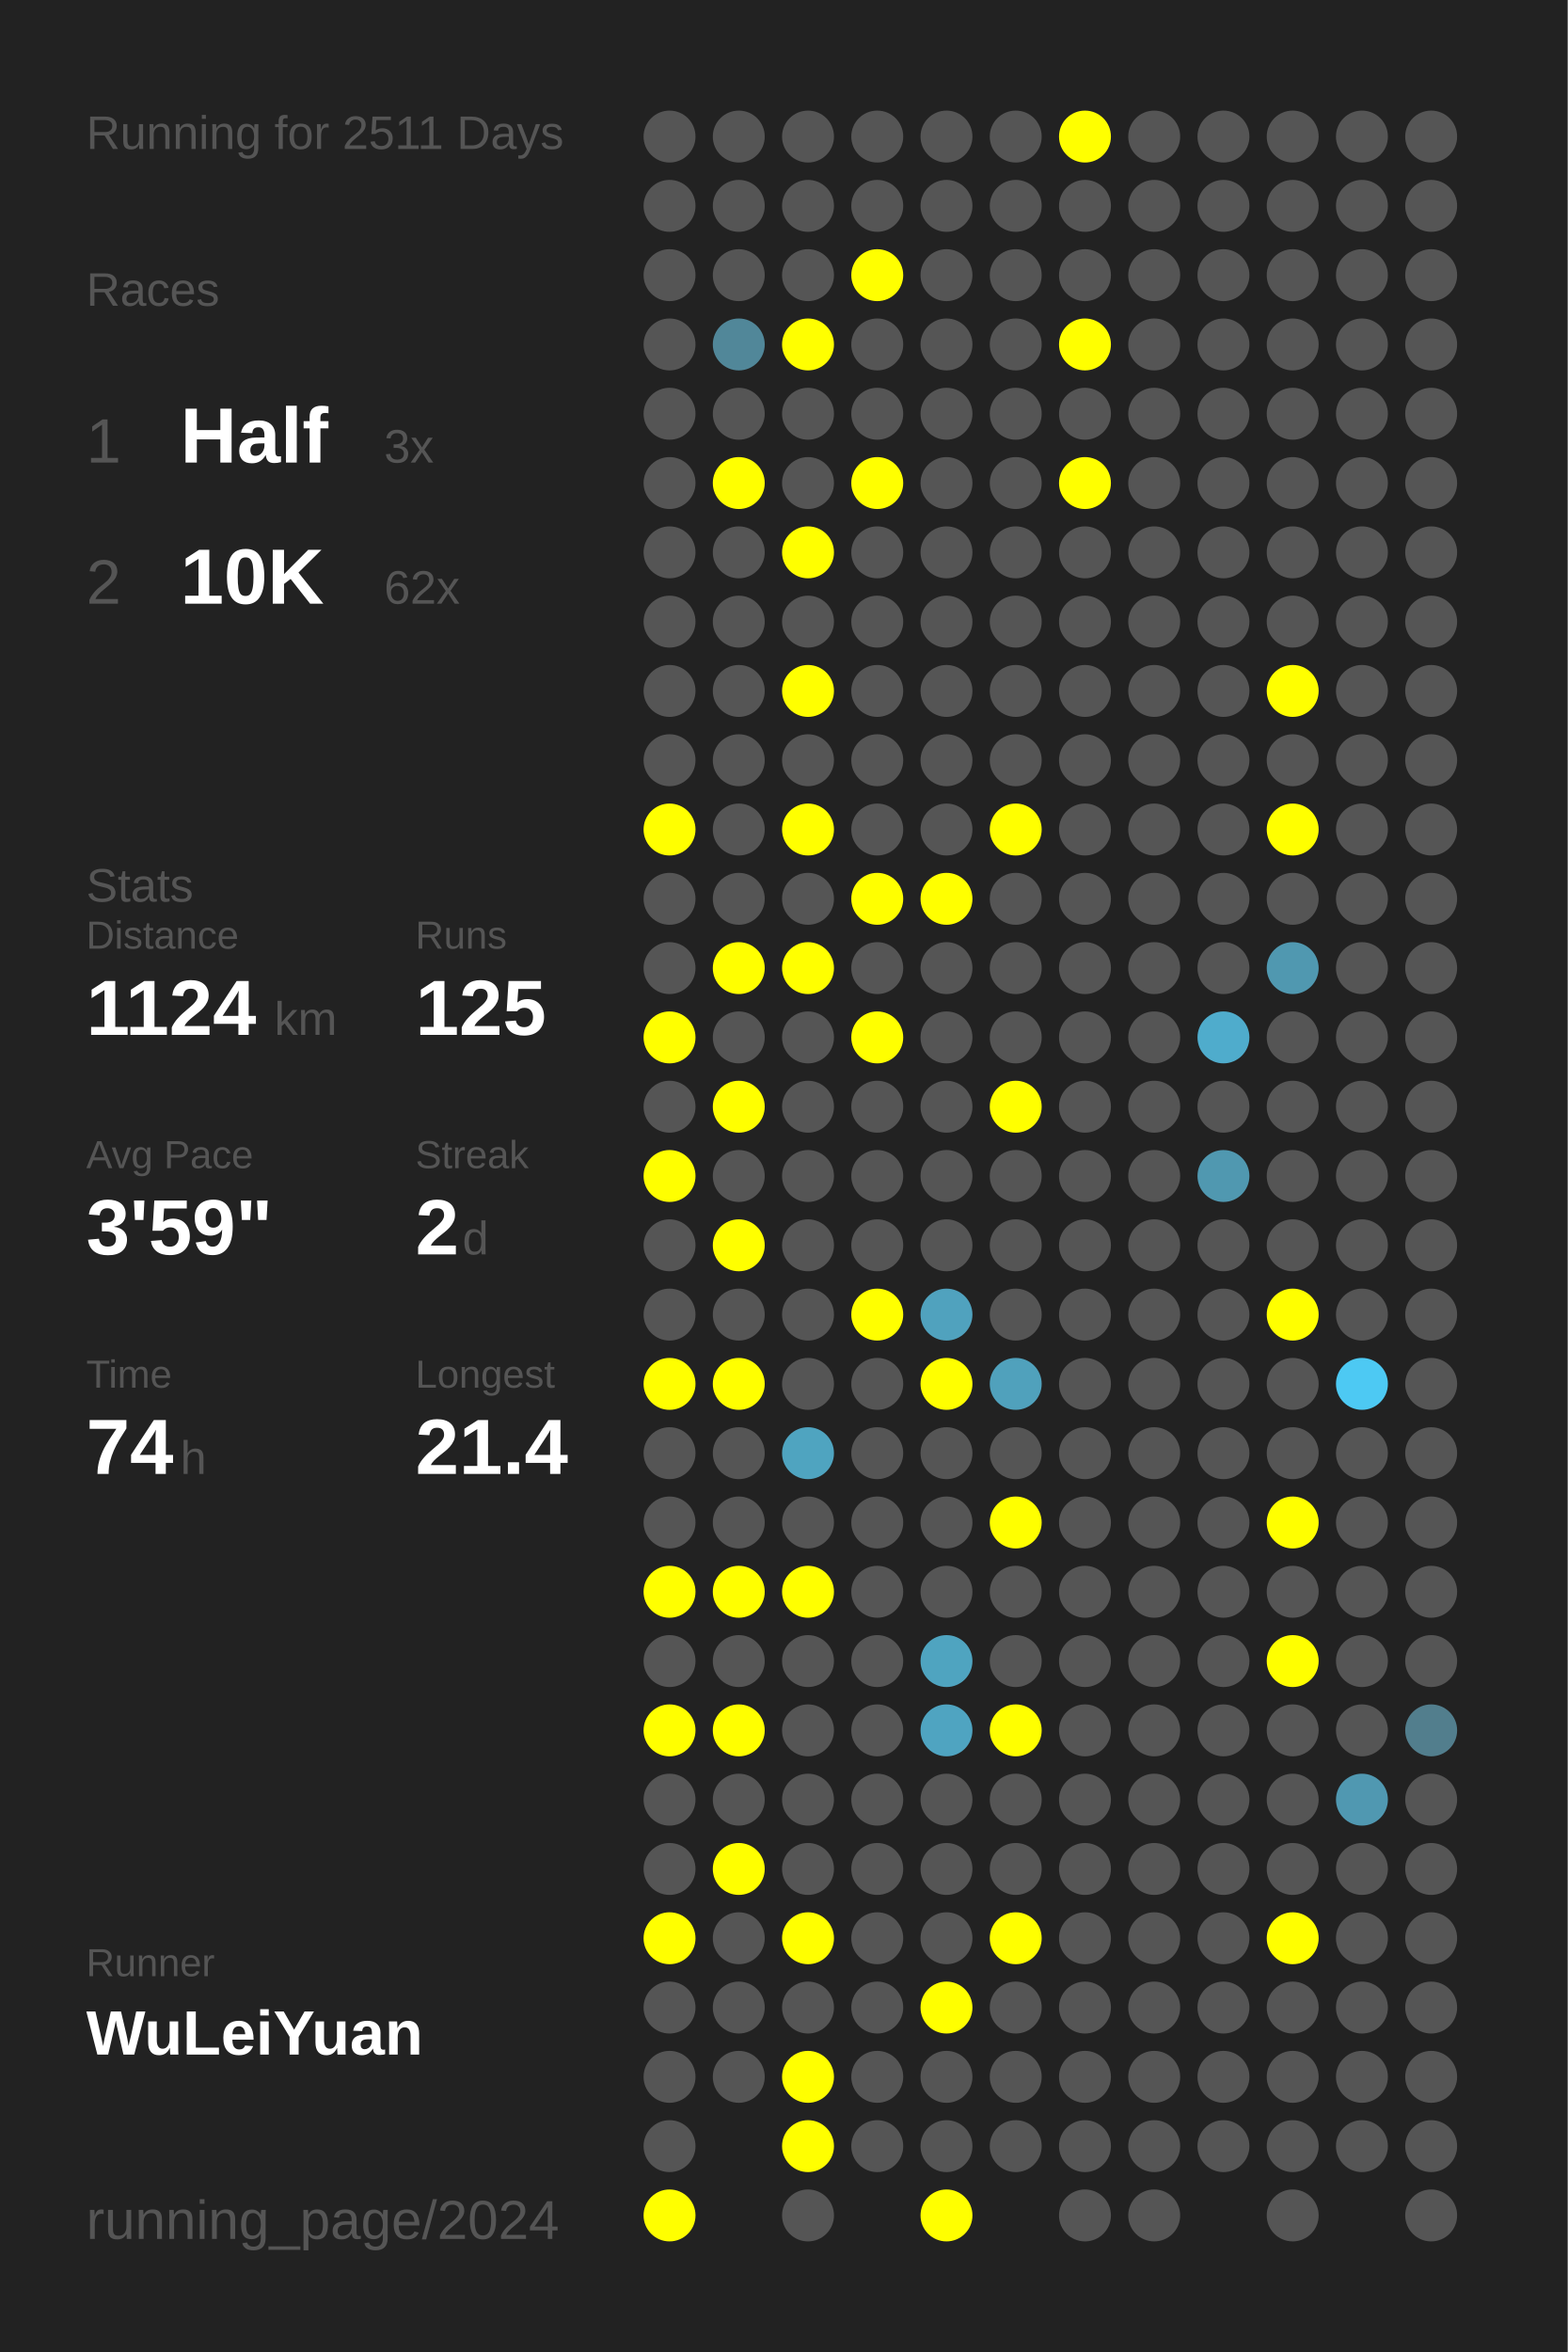
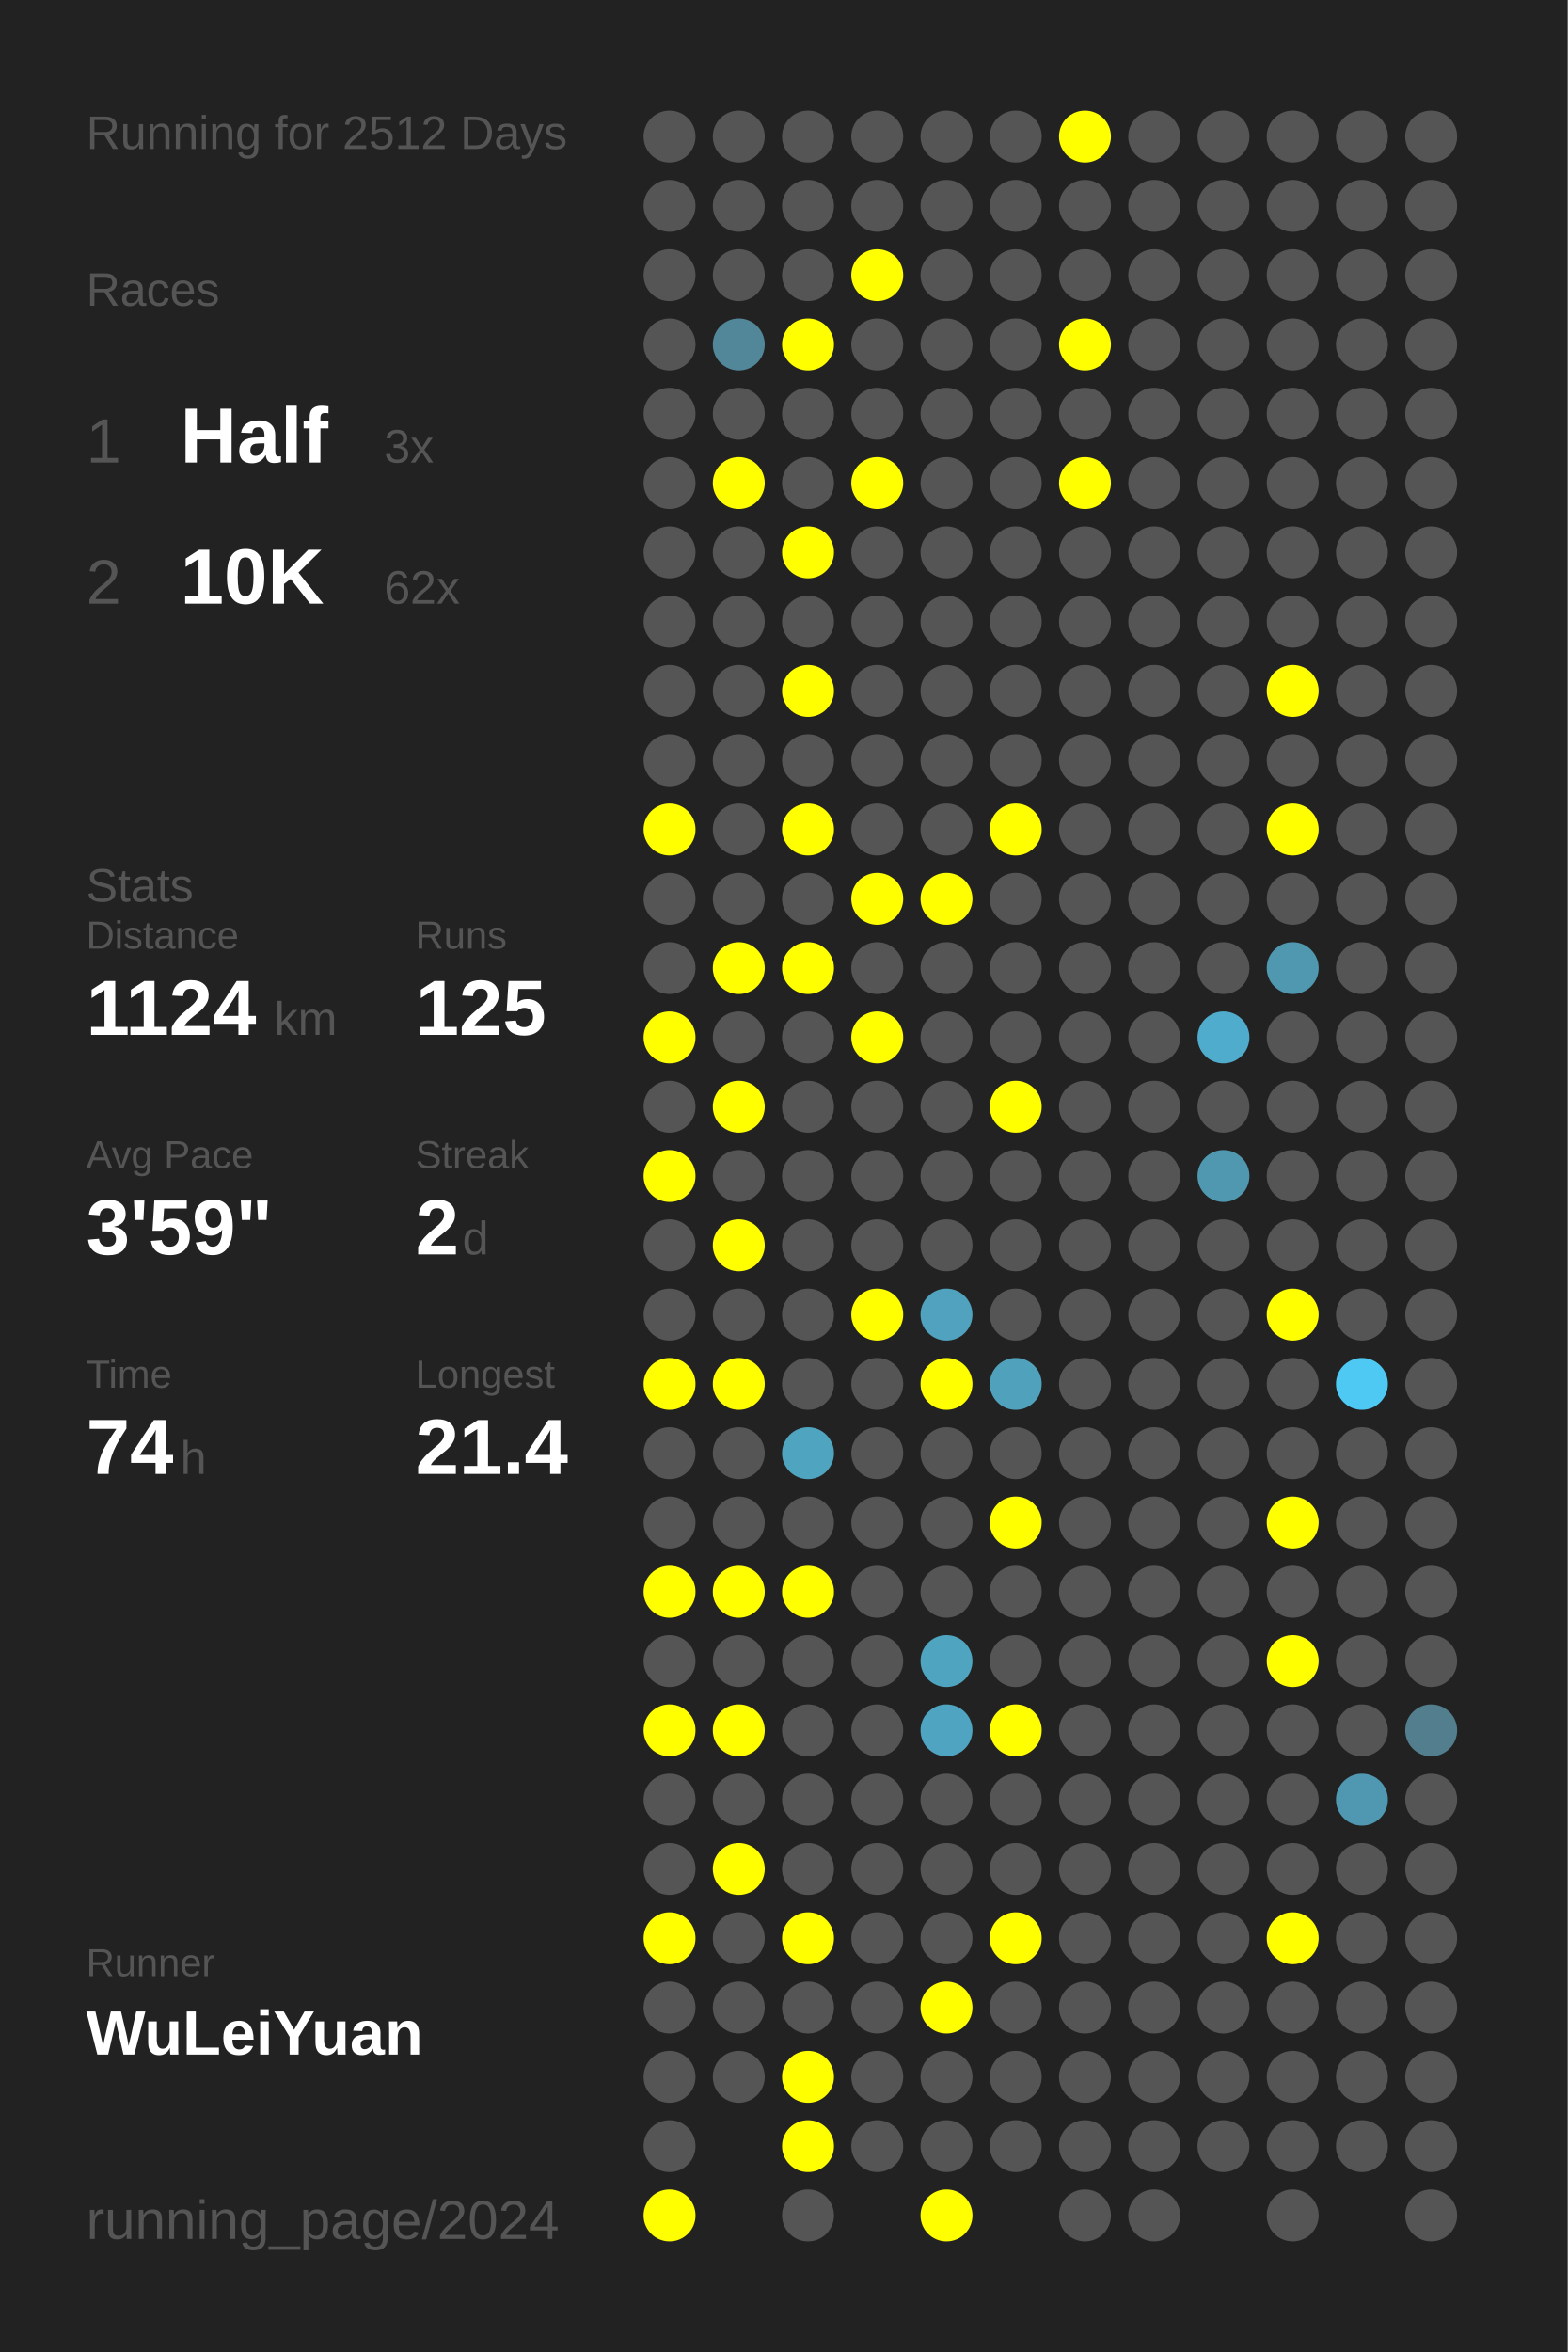
<svg xmlns="http://www.w3.org/2000/svg" baseProfile="full" height="300mm" version="1.1" viewBox="0,0,200,300" width="200mm">
  <defs />
  <rect fill="#222222" height="300" width="200" x="0" y="0" />
-   <text fill="#555555" style="font-size:6px; font-family:Arial;" x="11" y="19">Running for 2511 Days</text>
+   <text fill="#555555" style="font-size:6px; font-family:Arial;" x="11" y="19">Running for 2512 Days</text>
  <text fill="#555555" style="font-size:6px; font-family:Arial;" x="11" y="39">Races</text>
  <text fill="#555555" style="font-size:8px; font-family:Arial;" x="11" y="59">1</text>
  <text fill="#FFFFFF" style="font-size:10px; font-family:Arial; font-weight:bold;" x="23" y="59">Half</text>
  <text fill="#555555" style="font-size:6px; font-family:Arial;" x="49" y="59">3x</text>
  <text fill="#555555" style="font-size:8px; font-family:Arial;" x="11" y="77">2</text>
  <text fill="#FFFFFF" style="font-size:10px; font-family:Arial; font-weight:bold;" x="23" y="77">10K</text>
  <text fill="#555555" style="font-size:6px; font-family:Arial;" x="49" y="77">62x</text>
  <text fill="#555555" style="font-size:6px; font-family:Arial;" x="11" y="115">Stats</text>
  <text fill="#555555" style="font-size:5px; font-family:Arial;" x="11" y="121">Distance</text>
  <text fill="#FFFFFF" style="font-size:10px; font-family:Arial; font-weight:bold;" x="11" y="132">1124</text>
  <text fill="#555555" style="font-size:6px; font-family:Arial;" x="35" y="132">km</text>
  <text fill="#555555" style="font-size:5px; font-family:Arial;" x="53" y="121">Runs</text>
  <text fill="#FFFFFF" style="font-size:10px; font-family:Arial; font-weight:bold;" x="53" y="132">125</text>
  <text fill="#555555" style="font-size:5px; font-family:Arial;" x="11" y="149">Avg Pace</text>
  <text fill="#FFFFFF" style="font-size:10px; font-family:Arial; font-weight:bold;" x="11" y="160">3'59"</text>
  <text fill="#555555" style="font-size:5px; font-family:Arial;" x="53" y="149">Streak</text>
  <text fill="#FFFFFF" style="font-size:10px; font-family:Arial; font-weight:bold;" x="53" y="160">2</text>
  <text fill="#555555" style="font-size:6px; font-family:Arial;" x="59" y="160">d</text>
  <text fill="#555555" style="font-size:5px; font-family:Arial;" x="11" y="177">Time</text>
  <text fill="#FFFFFF" style="font-size:10px; font-family:Arial; font-weight:bold;" x="11" y="188">74</text>
  <text fill="#555555" style="font-size:6px; font-family:Arial;" x="23" y="188">h</text>
  <text fill="#555555" style="font-size:5px; font-family:Arial;" x="53" y="177">Longest</text>
  <text fill="#FFFFFF" style="font-size:10px; font-family:Arial; font-weight:bold;" x="53" y="188">21.4</text>
  <text fill="#555555" style="font-size:5px; font-family:Arial;" x="11" y="252.065">Runner</text>
  <text fill="#FFFFFF" style="font-size:8px; font-family:Arial; font-weight:bold;" x="11" y="262.065">WuLeiYuan</text>
  <text fill="#555555" style="font-size:7px; font-family:Arial;" x="11" y="285.581">running_page/2024</text>
  <circle cx="85.417" cy="17.419" fill="#555555" r="3.312" />
  <circle cx="85.417" cy="26.258" fill="#555555" r="3.312" />
  <circle cx="85.417" cy="35.097" fill="#555555" r="3.312" />
  <circle cx="85.417" cy="43.935" fill="#555555" r="3.312" />
  <circle cx="85.417" cy="52.774" fill="#555555" r="3.312" />
  <circle cx="85.417" cy="61.613" fill="#555555" r="3.312" />
  <circle cx="85.417" cy="70.452" fill="#555555" r="3.312" />
  <circle cx="85.417" cy="79.29" fill="#555555" r="3.312" />
  <circle cx="85.417" cy="88.129" fill="#555555" r="3.312" />
  <circle cx="85.417" cy="96.968" fill="#555555" r="3.312" />
  <circle cx="85.417" cy="105.806" fill="#FFFF00" r="3.312" />
  <circle cx="85.417" cy="114.645" fill="#555555" r="3.312" />
  <circle cx="85.417" cy="123.484" fill="#555555" r="3.312" />
  <circle cx="85.417" cy="132.323" fill="#FFFF00" r="3.312" />
  <circle cx="85.417" cy="141.161" fill="#555555" r="3.312" />
  <circle cx="85.417" cy="150" fill="#FFFF00" r="3.312" />
  <circle cx="85.417" cy="158.839" fill="#555555" r="3.312" />
  <circle cx="85.417" cy="167.677" fill="#555555" r="3.312" />
  <circle cx="85.417" cy="176.516" fill="#FFFF00" r="3.312" />
  <circle cx="85.417" cy="185.355" fill="#555555" r="3.312" />
  <circle cx="85.417" cy="194.194" fill="#555555" r="3.312" />
  <circle cx="85.417" cy="203.032" fill="#FFFF00" r="3.312" />
  <circle cx="85.417" cy="211.871" fill="#555555" r="3.312" />
  <circle cx="85.417" cy="220.71" fill="#FFFF00" r="3.312" />
  <circle cx="85.417" cy="229.548" fill="#555555" r="3.312" />
  <circle cx="85.417" cy="238.387" fill="#555555" r="3.312" />
  <circle cx="85.417" cy="247.226" fill="#FFFF00" r="3.312" />
  <circle cx="85.417" cy="256.065" fill="#555555" r="3.312" />
  <circle cx="85.417" cy="264.903" fill="#555555" r="3.312" />
  <circle cx="85.417" cy="273.742" fill="#555555" r="3.312" />
  <circle cx="85.417" cy="282.581" fill="#FFFF00" r="3.312" />
  <circle cx="94.25" cy="17.419" fill="#555555" r="3.312" />
  <circle cx="94.25" cy="26.258" fill="#555555" r="3.312" />
  <circle cx="94.25" cy="35.097" fill="#555555" r="3.312" />
  <circle cx="94.25" cy="43.935" fill="#518799" r="3.312" />
  <circle cx="94.25" cy="52.774" fill="#555555" r="3.312" />
  <circle cx="94.25" cy="61.613" fill="#FFFF00" r="3.312" />
  <circle cx="94.25" cy="70.452" fill="#555555" r="3.312" />
  <circle cx="94.25" cy="79.29" fill="#555555" r="3.312" />
  <circle cx="94.25" cy="88.129" fill="#555555" r="3.312" />
  <circle cx="94.25" cy="96.968" fill="#555555" r="3.312" />
  <circle cx="94.25" cy="105.806" fill="#555555" r="3.312" />
  <circle cx="94.25" cy="114.645" fill="#555555" r="3.312" />
  <circle cx="94.25" cy="123.484" fill="#FFFF00" r="3.312" />
  <circle cx="94.25" cy="132.323" fill="#555555" r="3.312" />
  <circle cx="94.25" cy="141.161" fill="#FFFF00" r="3.312" />
  <circle cx="94.25" cy="150" fill="#555555" r="3.312" />
  <circle cx="94.25" cy="158.839" fill="#FFFF00" r="3.312" />
  <circle cx="94.25" cy="167.677" fill="#555555" r="3.312" />
  <circle cx="94.25" cy="176.516" fill="#FFFF00" r="3.312" />
  <circle cx="94.25" cy="185.355" fill="#555555" r="3.312" />
  <circle cx="94.25" cy="194.194" fill="#555555" r="3.312" />
  <circle cx="94.25" cy="203.032" fill="#FFFF00" r="3.312" />
  <circle cx="94.25" cy="211.871" fill="#555555" r="3.312" />
  <circle cx="94.25" cy="220.71" fill="#FFFF00" r="3.312" />
  <circle cx="94.25" cy="229.548" fill="#555555" r="3.312" />
  <circle cx="94.25" cy="238.387" fill="#FFFF00" r="3.312" />
  <circle cx="94.25" cy="247.226" fill="#555555" r="3.312" />
  <circle cx="94.25" cy="256.065" fill="#555555" r="3.312" />
  <circle cx="94.25" cy="264.903" fill="#555555" r="3.312" />
  <circle cx="103.083" cy="17.419" fill="#555555" r="3.312" />
  <circle cx="103.083" cy="26.258" fill="#555555" r="3.312" />
  <circle cx="103.083" cy="35.097" fill="#555555" r="3.312" />
  <circle cx="103.083" cy="43.935" fill="#FFFF00" r="3.312" />
  <circle cx="103.083" cy="52.774" fill="#555555" r="3.312" />
  <circle cx="103.083" cy="61.613" fill="#555555" r="3.312" />
  <circle cx="103.083" cy="70.452" fill="#FFFF00" r="3.312" />
  <circle cx="103.083" cy="79.29" fill="#555555" r="3.312" />
  <circle cx="103.083" cy="88.129" fill="#FFFF00" r="3.312" />
  <circle cx="103.083" cy="96.968" fill="#555555" r="3.312" />
  <circle cx="103.083" cy="105.806" fill="#FFFF00" r="3.312" />
  <circle cx="103.083" cy="114.645" fill="#555555" r="3.312" />
  <circle cx="103.083" cy="123.484" fill="#FFFF00" r="3.312" />
  <circle cx="103.083" cy="132.323" fill="#555555" r="3.312" />
  <circle cx="103.083" cy="141.161" fill="#555555" r="3.312" />
  <circle cx="103.083" cy="150" fill="#555555" r="3.312" />
  <circle cx="103.083" cy="158.839" fill="#555555" r="3.312" />
  <circle cx="103.083" cy="167.677" fill="#555555" r="3.312" />
  <circle cx="103.083" cy="176.516" fill="#555555" r="3.312" />
  <circle cx="103.083" cy="185.355" fill="#4fa4c0" r="3.312" />
  <circle cx="103.083" cy="194.194" fill="#555555" r="3.312" />
  <circle cx="103.083" cy="203.032" fill="#FFFF00" r="3.312" />
  <circle cx="103.083" cy="211.871" fill="#555555" r="3.312" />
  <circle cx="103.083" cy="220.71" fill="#555555" r="3.312" />
  <circle cx="103.083" cy="229.548" fill="#555555" r="3.312" />
  <circle cx="103.083" cy="238.387" fill="#555555" r="3.312" />
  <circle cx="103.083" cy="247.226" fill="#FFFF00" r="3.312" />
  <circle cx="103.083" cy="256.065" fill="#555555" r="3.312" />
  <circle cx="103.083" cy="264.903" fill="#FFFF00" r="3.312" />
  <circle cx="103.083" cy="273.742" fill="#FFFF00" r="3.312" />
  <circle cx="103.083" cy="282.581" fill="#555555" r="3.312" />
  <circle cx="111.917" cy="17.419" fill="#555555" r="3.312" />
  <circle cx="111.917" cy="26.258" fill="#555555" r="3.312" />
  <circle cx="111.917" cy="35.097" fill="#FFFF00" r="3.312" />
  <circle cx="111.917" cy="43.935" fill="#555555" r="3.312" />
  <circle cx="111.917" cy="52.774" fill="#555555" r="3.312" />
  <circle cx="111.917" cy="61.613" fill="#FFFF00" r="3.312" />
  <circle cx="111.917" cy="70.452" fill="#555555" r="3.312" />
  <circle cx="111.917" cy="79.29" fill="#555555" r="3.312" />
  <circle cx="111.917" cy="88.129" fill="#555555" r="3.312" />
  <circle cx="111.917" cy="96.968" fill="#555555" r="3.312" />
  <circle cx="111.917" cy="105.806" fill="#555555" r="3.312" />
  <circle cx="111.917" cy="114.645" fill="#FFFF00" r="3.312" />
  <circle cx="111.917" cy="123.484" fill="#555555" r="3.312" />
  <circle cx="111.917" cy="132.323" fill="#FFFF00" r="3.312" />
  <circle cx="111.917" cy="141.161" fill="#555555" r="3.312" />
  <circle cx="111.917" cy="150" fill="#555555" r="3.312" />
  <circle cx="111.917" cy="158.839" fill="#555555" r="3.312" />
  <circle cx="111.917" cy="167.677" fill="#FFFF00" r="3.312" />
  <circle cx="111.917" cy="176.516" fill="#555555" r="3.312" />
  <circle cx="111.917" cy="185.355" fill="#555555" r="3.312" />
  <circle cx="111.917" cy="194.194" fill="#555555" r="3.312" />
  <circle cx="111.917" cy="203.032" fill="#555555" r="3.312" />
  <circle cx="111.917" cy="211.871" fill="#555555" r="3.312" />
  <circle cx="111.917" cy="220.71" fill="#555555" r="3.312" />
  <circle cx="111.917" cy="229.548" fill="#555555" r="3.312" />
  <circle cx="111.917" cy="238.387" fill="#555555" r="3.312" />
  <circle cx="111.917" cy="247.226" fill="#555555" r="3.312" />
  <circle cx="111.917" cy="256.065" fill="#555555" r="3.312" />
  <circle cx="111.917" cy="264.903" fill="#555555" r="3.312" />
  <circle cx="111.917" cy="273.742" fill="#555555" r="3.312" />
  <circle cx="120.75" cy="17.419" fill="#555555" r="3.312" />
  <circle cx="120.75" cy="26.258" fill="#555555" r="3.312" />
  <circle cx="120.75" cy="35.097" fill="#555555" r="3.312" />
  <circle cx="120.75" cy="43.935" fill="#555555" r="3.312" />
  <circle cx="120.75" cy="52.774" fill="#555555" r="3.312" />
  <circle cx="120.75" cy="61.613" fill="#555555" r="3.312" />
  <circle cx="120.75" cy="70.452" fill="#555555" r="3.312" />
  <circle cx="120.75" cy="79.29" fill="#555555" r="3.312" />
  <circle cx="120.75" cy="88.129" fill="#555555" r="3.312" />
  <circle cx="120.75" cy="96.968" fill="#555555" r="3.312" />
  <circle cx="120.75" cy="105.806" fill="#555555" r="3.312" />
  <circle cx="120.75" cy="114.645" fill="#FFFF00" r="3.312" />
  <circle cx="120.75" cy="123.484" fill="#555555" r="3.312" />
  <circle cx="120.75" cy="132.323" fill="#555555" r="3.312" />
  <circle cx="120.75" cy="141.161" fill="#555555" r="3.312" />
  <circle cx="120.75" cy="150" fill="#555555" r="3.312" />
  <circle cx="120.75" cy="158.839" fill="#555555" r="3.312" />
  <circle cx="120.75" cy="167.677" fill="#50a2be" r="3.312" />
  <circle cx="120.75" cy="176.516" fill="#FFFF00" r="3.312" />
  <circle cx="120.75" cy="185.355" fill="#555555" r="3.312" />
  <circle cx="120.75" cy="194.194" fill="#555555" r="3.312" />
  <circle cx="120.75" cy="203.032" fill="#555555" r="3.312" />
  <circle cx="120.75" cy="211.871" fill="#4fa4c0" r="3.312" />
  <circle cx="120.75" cy="220.71" fill="#4fa4c1" r="3.312" />
  <circle cx="120.75" cy="229.548" fill="#555555" r="3.312" />
  <circle cx="120.75" cy="238.387" fill="#555555" r="3.312" />
  <circle cx="120.75" cy="247.226" fill="#555555" r="3.312" />
  <circle cx="120.75" cy="256.065" fill="#FFFF00" r="3.312" />
  <circle cx="120.75" cy="264.903" fill="#555555" r="3.312" />
  <circle cx="120.75" cy="273.742" fill="#555555" r="3.312" />
  <circle cx="120.75" cy="282.581" fill="#FFFF00" r="3.312" />
  <circle cx="129.583" cy="17.419" fill="#555555" r="3.312" />
  <circle cx="129.583" cy="26.258" fill="#555555" r="3.312" />
  <circle cx="129.583" cy="35.097" fill="#555555" r="3.312" />
  <circle cx="129.583" cy="43.935" fill="#555555" r="3.312" />
  <circle cx="129.583" cy="52.774" fill="#555555" r="3.312" />
  <circle cx="129.583" cy="61.613" fill="#555555" r="3.312" />
  <circle cx="129.583" cy="70.452" fill="#555555" r="3.312" />
  <circle cx="129.583" cy="79.29" fill="#555555" r="3.312" />
  <circle cx="129.583" cy="88.129" fill="#555555" r="3.312" />
  <circle cx="129.583" cy="96.968" fill="#555555" r="3.312" />
  <circle cx="129.583" cy="105.806" fill="#FFFF00" r="3.312" />
  <circle cx="129.583" cy="114.645" fill="#555555" r="3.312" />
  <circle cx="129.583" cy="123.484" fill="#555555" r="3.312" />
  <circle cx="129.583" cy="132.323" fill="#555555" r="3.312" />
  <circle cx="129.583" cy="141.161" fill="#FFFF00" r="3.312" />
  <circle cx="129.583" cy="150" fill="#555555" r="3.312" />
  <circle cx="129.583" cy="158.839" fill="#555555" r="3.312" />
  <circle cx="129.583" cy="167.677" fill="#555555" r="3.312" />
  <circle cx="129.583" cy="176.516" fill="#50a1bc" r="3.312" />
  <circle cx="129.583" cy="185.355" fill="#555555" r="3.312" />
  <circle cx="129.583" cy="194.194" fill="#FFFF00" r="3.312" />
  <circle cx="129.583" cy="203.032" fill="#555555" r="3.312" />
  <circle cx="129.583" cy="211.871" fill="#555555" r="3.312" />
  <circle cx="129.583" cy="220.71" fill="#FFFF00" r="3.312" />
  <circle cx="129.583" cy="229.548" fill="#555555" r="3.312" />
  <circle cx="129.583" cy="238.387" fill="#555555" r="3.312" />
  <circle cx="129.583" cy="247.226" fill="#FFFF00" r="3.312" />
  <circle cx="129.583" cy="256.065" fill="#555555" r="3.312" />
  <circle cx="129.583" cy="264.903" fill="#555555" r="3.312" />
  <circle cx="129.583" cy="273.742" fill="#555555" r="3.312" />
  <circle cx="138.417" cy="17.419" fill="#FFFF00" r="3.312" />
  <circle cx="138.417" cy="26.258" fill="#555555" r="3.312" />
  <circle cx="138.417" cy="35.097" fill="#555555" r="3.312" />
  <circle cx="138.417" cy="43.935" fill="#FFFF00" r="3.312" />
  <circle cx="138.417" cy="52.774" fill="#555555" r="3.312" />
  <circle cx="138.417" cy="61.613" fill="#FFFF00" r="3.312" />
  <circle cx="138.417" cy="70.452" fill="#555555" r="3.312" />
  <circle cx="138.417" cy="79.29" fill="#555555" r="3.312" />
  <circle cx="138.417" cy="88.129" fill="#555555" r="3.312" />
  <circle cx="138.417" cy="96.968" fill="#555555" r="3.312" />
  <circle cx="138.417" cy="105.806" fill="#555555" r="3.312" />
  <circle cx="138.417" cy="114.645" fill="#555555" r="3.312" />
  <circle cx="138.417" cy="123.484" fill="#555555" r="3.312" />
  <circle cx="138.417" cy="132.323" fill="#555555" r="3.312" />
  <circle cx="138.417" cy="141.161" fill="#555555" r="3.312" />
  <circle cx="138.417" cy="150" fill="#555555" r="3.312" />
  <circle cx="138.417" cy="158.839" fill="#555555" r="3.312" />
  <circle cx="138.417" cy="167.677" fill="#555555" r="3.312" />
  <circle cx="138.417" cy="176.516" fill="#555555" r="3.312" />
  <circle cx="138.417" cy="185.355" fill="#555555" r="3.312" />
  <circle cx="138.417" cy="194.194" fill="#555555" r="3.312" />
  <circle cx="138.417" cy="203.032" fill="#555555" r="3.312" />
  <circle cx="138.417" cy="211.871" fill="#555555" r="3.312" />
  <circle cx="138.417" cy="220.71" fill="#555555" r="3.312" />
  <circle cx="138.417" cy="229.548" fill="#555555" r="3.312" />
  <circle cx="138.417" cy="238.387" fill="#555555" r="3.312" />
  <circle cx="138.417" cy="247.226" fill="#555555" r="3.312" />
  <circle cx="138.417" cy="256.065" fill="#555555" r="3.312" />
  <circle cx="138.417" cy="264.903" fill="#555555" r="3.312" />
  <circle cx="138.417" cy="273.742" fill="#555555" r="3.312" />
  <circle cx="138.417" cy="282.581" fill="#555555" r="3.312" />
  <circle cx="147.25" cy="17.419" fill="#555555" r="3.312" />
  <circle cx="147.25" cy="26.258" fill="#555555" r="3.312" />
  <circle cx="147.25" cy="35.097" fill="#555555" r="3.312" />
  <circle cx="147.25" cy="43.935" fill="#555555" r="3.312" />
  <circle cx="147.25" cy="52.774" fill="#555555" r="3.312" />
  <circle cx="147.25" cy="61.613" fill="#555555" r="3.312" />
  <circle cx="147.25" cy="70.452" fill="#555555" r="3.312" />
  <circle cx="147.25" cy="79.29" fill="#555555" r="3.312" />
  <circle cx="147.25" cy="88.129" fill="#555555" r="3.312" />
  <circle cx="147.25" cy="96.968" fill="#555555" r="3.312" />
  <circle cx="147.25" cy="105.806" fill="#555555" r="3.312" />
  <circle cx="147.25" cy="114.645" fill="#555555" r="3.312" />
  <circle cx="147.25" cy="123.484" fill="#555555" r="3.312" />
  <circle cx="147.25" cy="132.323" fill="#555555" r="3.312" />
  <circle cx="147.25" cy="141.161" fill="#555555" r="3.312" />
  <circle cx="147.25" cy="150" fill="#555555" r="3.312" />
  <circle cx="147.25" cy="158.839" fill="#555555" r="3.312" />
  <circle cx="147.25" cy="167.677" fill="#555555" r="3.312" />
  <circle cx="147.25" cy="176.516" fill="#555555" r="3.312" />
  <circle cx="147.25" cy="185.355" fill="#555555" r="3.312" />
  <circle cx="147.25" cy="194.194" fill="#555555" r="3.312" />
  <circle cx="147.25" cy="203.032" fill="#555555" r="3.312" />
  <circle cx="147.25" cy="211.871" fill="#555555" r="3.312" />
  <circle cx="147.25" cy="220.71" fill="#555555" r="3.312" />
  <circle cx="147.25" cy="229.548" fill="#555555" r="3.312" />
  <circle cx="147.25" cy="238.387" fill="#555555" r="3.312" />
  <circle cx="147.25" cy="247.226" fill="#555555" r="3.312" />
  <circle cx="147.25" cy="256.065" fill="#555555" r="3.312" />
  <circle cx="147.25" cy="264.903" fill="#555555" r="3.312" />
  <circle cx="147.25" cy="273.742" fill="#555555" r="3.312" />
  <circle cx="147.25" cy="282.581" fill="#555555" r="3.312" />
  <circle cx="156.083" cy="17.419" fill="#555555" r="3.312" />
  <circle cx="156.083" cy="26.258" fill="#555555" r="3.312" />
  <circle cx="156.083" cy="35.097" fill="#555555" r="3.312" />
  <circle cx="156.083" cy="43.935" fill="#555555" r="3.312" />
  <circle cx="156.083" cy="52.774" fill="#555555" r="3.312" />
  <circle cx="156.083" cy="61.613" fill="#555555" r="3.312" />
  <circle cx="156.083" cy="70.452" fill="#555555" r="3.312" />
  <circle cx="156.083" cy="79.29" fill="#555555" r="3.312" />
  <circle cx="156.083" cy="88.129" fill="#555555" r="3.312" />
  <circle cx="156.083" cy="96.968" fill="#555555" r="3.312" />
  <circle cx="156.083" cy="105.806" fill="#555555" r="3.312" />
  <circle cx="156.083" cy="114.645" fill="#555555" r="3.312" />
  <circle cx="156.083" cy="123.484" fill="#555555" r="3.312" />
  <circle cx="156.083" cy="132.323" fill="#4faccc" r="3.312" />
  <circle cx="156.083" cy="141.161" fill="#555555" r="3.312" />
  <circle cx="156.083" cy="150" fill="#5098b0" r="3.312" />
  <circle cx="156.083" cy="158.839" fill="#555555" r="3.312" />
  <circle cx="156.083" cy="167.677" fill="#555555" r="3.312" />
  <circle cx="156.083" cy="176.516" fill="#555555" r="3.312" />
  <circle cx="156.083" cy="185.355" fill="#555555" r="3.312" />
  <circle cx="156.083" cy="194.194" fill="#555555" r="3.312" />
  <circle cx="156.083" cy="203.032" fill="#555555" r="3.312" />
  <circle cx="156.083" cy="211.871" fill="#555555" r="3.312" />
  <circle cx="156.083" cy="220.71" fill="#555555" r="3.312" />
  <circle cx="156.083" cy="229.548" fill="#555555" r="3.312" />
  <circle cx="156.083" cy="238.387" fill="#555555" r="3.312" />
  <circle cx="156.083" cy="247.226" fill="#555555" r="3.312" />
  <circle cx="156.083" cy="256.065" fill="#555555" r="3.312" />
  <circle cx="156.083" cy="264.903" fill="#555555" r="3.312" />
  <circle cx="156.083" cy="273.742" fill="#555555" r="3.312" />
  <circle cx="164.917" cy="17.419" fill="#555555" r="3.312" />
  <circle cx="164.917" cy="26.258" fill="#555555" r="3.312" />
  <circle cx="164.917" cy="35.097" fill="#555555" r="3.312" />
  <circle cx="164.917" cy="43.935" fill="#555555" r="3.312" />
  <circle cx="164.917" cy="52.774" fill="#555555" r="3.312" />
  <circle cx="164.917" cy="61.613" fill="#555555" r="3.312" />
  <circle cx="164.917" cy="70.452" fill="#555555" r="3.312" />
  <circle cx="164.917" cy="79.29" fill="#555555" r="3.312" />
  <circle cx="164.917" cy="88.129" fill="#FFFF00" r="3.312" />
  <circle cx="164.917" cy="96.968" fill="#555555" r="3.312" />
  <circle cx="164.917" cy="105.806" fill="#FFFF00" r="3.312" />
  <circle cx="164.917" cy="114.645" fill="#555555" r="3.312" />
  <circle cx="164.917" cy="123.484" fill="#5098b0" r="3.312" />
  <circle cx="164.917" cy="132.323" fill="#555555" r="3.312" />
  <circle cx="164.917" cy="141.161" fill="#555555" r="3.312" />
  <circle cx="164.917" cy="150" fill="#555555" r="3.312" />
  <circle cx="164.917" cy="158.839" fill="#555555" r="3.312" />
  <circle cx="164.917" cy="167.677" fill="#FFFF00" r="3.312" />
  <circle cx="164.917" cy="176.516" fill="#555555" r="3.312" />
  <circle cx="164.917" cy="185.355" fill="#555555" r="3.312" />
  <circle cx="164.917" cy="194.194" fill="#FFFF00" r="3.312" />
  <circle cx="164.917" cy="203.032" fill="#555555" r="3.312" />
  <circle cx="164.917" cy="211.871" fill="#FFFF00" r="3.312" />
  <circle cx="164.917" cy="220.71" fill="#555555" r="3.312" />
  <circle cx="164.917" cy="229.548" fill="#555555" r="3.312" />
  <circle cx="164.917" cy="238.387" fill="#555555" r="3.312" />
  <circle cx="164.917" cy="247.226" fill="#FFFF00" r="3.312" />
  <circle cx="164.917" cy="256.065" fill="#555555" r="3.312" />
  <circle cx="164.917" cy="264.903" fill="#555555" r="3.312" />
  <circle cx="164.917" cy="273.742" fill="#555555" r="3.312" />
  <circle cx="164.917" cy="282.581" fill="#555555" r="3.312" />
  <circle cx="173.75" cy="17.419" fill="#555555" r="3.312" />
  <circle cx="173.75" cy="26.258" fill="#555555" r="3.312" />
  <circle cx="173.75" cy="35.097" fill="#555555" r="3.312" />
  <circle cx="173.75" cy="43.935" fill="#555555" r="3.312" />
  <circle cx="173.75" cy="52.774" fill="#555555" r="3.312" />
  <circle cx="173.75" cy="61.613" fill="#555555" r="3.312" />
  <circle cx="173.75" cy="70.452" fill="#555555" r="3.312" />
  <circle cx="173.75" cy="79.29" fill="#555555" r="3.312" />
  <circle cx="173.75" cy="88.129" fill="#555555" r="3.312" />
  <circle cx="173.75" cy="96.968" fill="#555555" r="3.312" />
  <circle cx="173.75" cy="105.806" fill="#555555" r="3.312" />
  <circle cx="173.75" cy="114.645" fill="#555555" r="3.312" />
  <circle cx="173.75" cy="123.484" fill="#555555" r="3.312" />
  <circle cx="173.75" cy="132.323" fill="#555555" r="3.312" />
  <circle cx="173.75" cy="141.161" fill="#555555" r="3.312" />
  <circle cx="173.75" cy="150" fill="#555555" r="3.312" />
  <circle cx="173.75" cy="158.839" fill="#555555" r="3.312" />
  <circle cx="173.75" cy="167.677" fill="#555555" r="3.312" />
  <circle cx="173.75" cy="176.516" fill="#4dc9f3" r="3.312" />
  <circle cx="173.75" cy="185.355" fill="#555555" r="3.312" />
  <circle cx="173.75" cy="194.194" fill="#555555" r="3.312" />
  <circle cx="173.75" cy="203.032" fill="#555555" r="3.312" />
  <circle cx="173.75" cy="211.871" fill="#555555" r="3.312" />
  <circle cx="173.75" cy="220.71" fill="#555555" r="3.312" />
  <circle cx="173.75" cy="229.548" fill="#5098b1" r="3.312" />
  <circle cx="173.75" cy="238.387" fill="#555555" r="3.312" />
  <circle cx="173.75" cy="247.226" fill="#555555" r="3.312" />
  <circle cx="173.75" cy="256.065" fill="#555555" r="3.312" />
  <circle cx="173.75" cy="264.903" fill="#555555" r="3.312" />
  <circle cx="173.75" cy="273.742" fill="#555555" r="3.312" />
  <circle cx="182.583" cy="17.419" fill="#555555" r="3.312" />
  <circle cx="182.583" cy="26.258" fill="#555555" r="3.312" />
  <circle cx="182.583" cy="35.097" fill="#555555" r="3.312" />
  <circle cx="182.583" cy="43.935" fill="#555555" r="3.312" />
  <circle cx="182.583" cy="52.774" fill="#555555" r="3.312" />
  <circle cx="182.583" cy="61.613" fill="#555555" r="3.312" />
  <circle cx="182.583" cy="70.452" fill="#555555" r="3.312" />
  <circle cx="182.583" cy="79.29" fill="#555555" r="3.312" />
  <circle cx="182.583" cy="88.129" fill="#555555" r="3.312" />
  <circle cx="182.583" cy="96.968" fill="#555555" r="3.312" />
  <circle cx="182.583" cy="105.806" fill="#555555" r="3.312" />
  <circle cx="182.583" cy="114.645" fill="#555555" r="3.312" />
  <circle cx="182.583" cy="123.484" fill="#555555" r="3.312" />
  <circle cx="182.583" cy="132.323" fill="#555555" r="3.312" />
  <circle cx="182.583" cy="141.161" fill="#555555" r="3.312" />
  <circle cx="182.583" cy="150" fill="#555555" r="3.312" />
  <circle cx="182.583" cy="158.839" fill="#555555" r="3.312" />
  <circle cx="182.583" cy="167.677" fill="#555555" r="3.312" />
  <circle cx="182.583" cy="176.516" fill="#555555" r="3.312" />
  <circle cx="182.583" cy="185.355" fill="#555555" r="3.312" />
  <circle cx="182.583" cy="194.194" fill="#555555" r="3.312" />
  <circle cx="182.583" cy="203.032" fill="#555555" r="3.312" />
  <circle cx="182.583" cy="211.871" fill="#555555" r="3.312" />
  <circle cx="182.583" cy="220.71" fill="#527e8d" r="3.312" />
  <circle cx="182.583" cy="229.548" fill="#555555" r="3.312" />
  <circle cx="182.583" cy="238.387" fill="#555555" r="3.312" />
  <circle cx="182.583" cy="247.226" fill="#555555" r="3.312" />
  <circle cx="182.583" cy="256.065" fill="#555555" r="3.312" />
  <circle cx="182.583" cy="264.903" fill="#555555" r="3.312" />
  <circle cx="182.583" cy="273.742" fill="#555555" r="3.312" />
  <circle cx="182.583" cy="282.581" fill="#555555" r="3.312" />
</svg>
